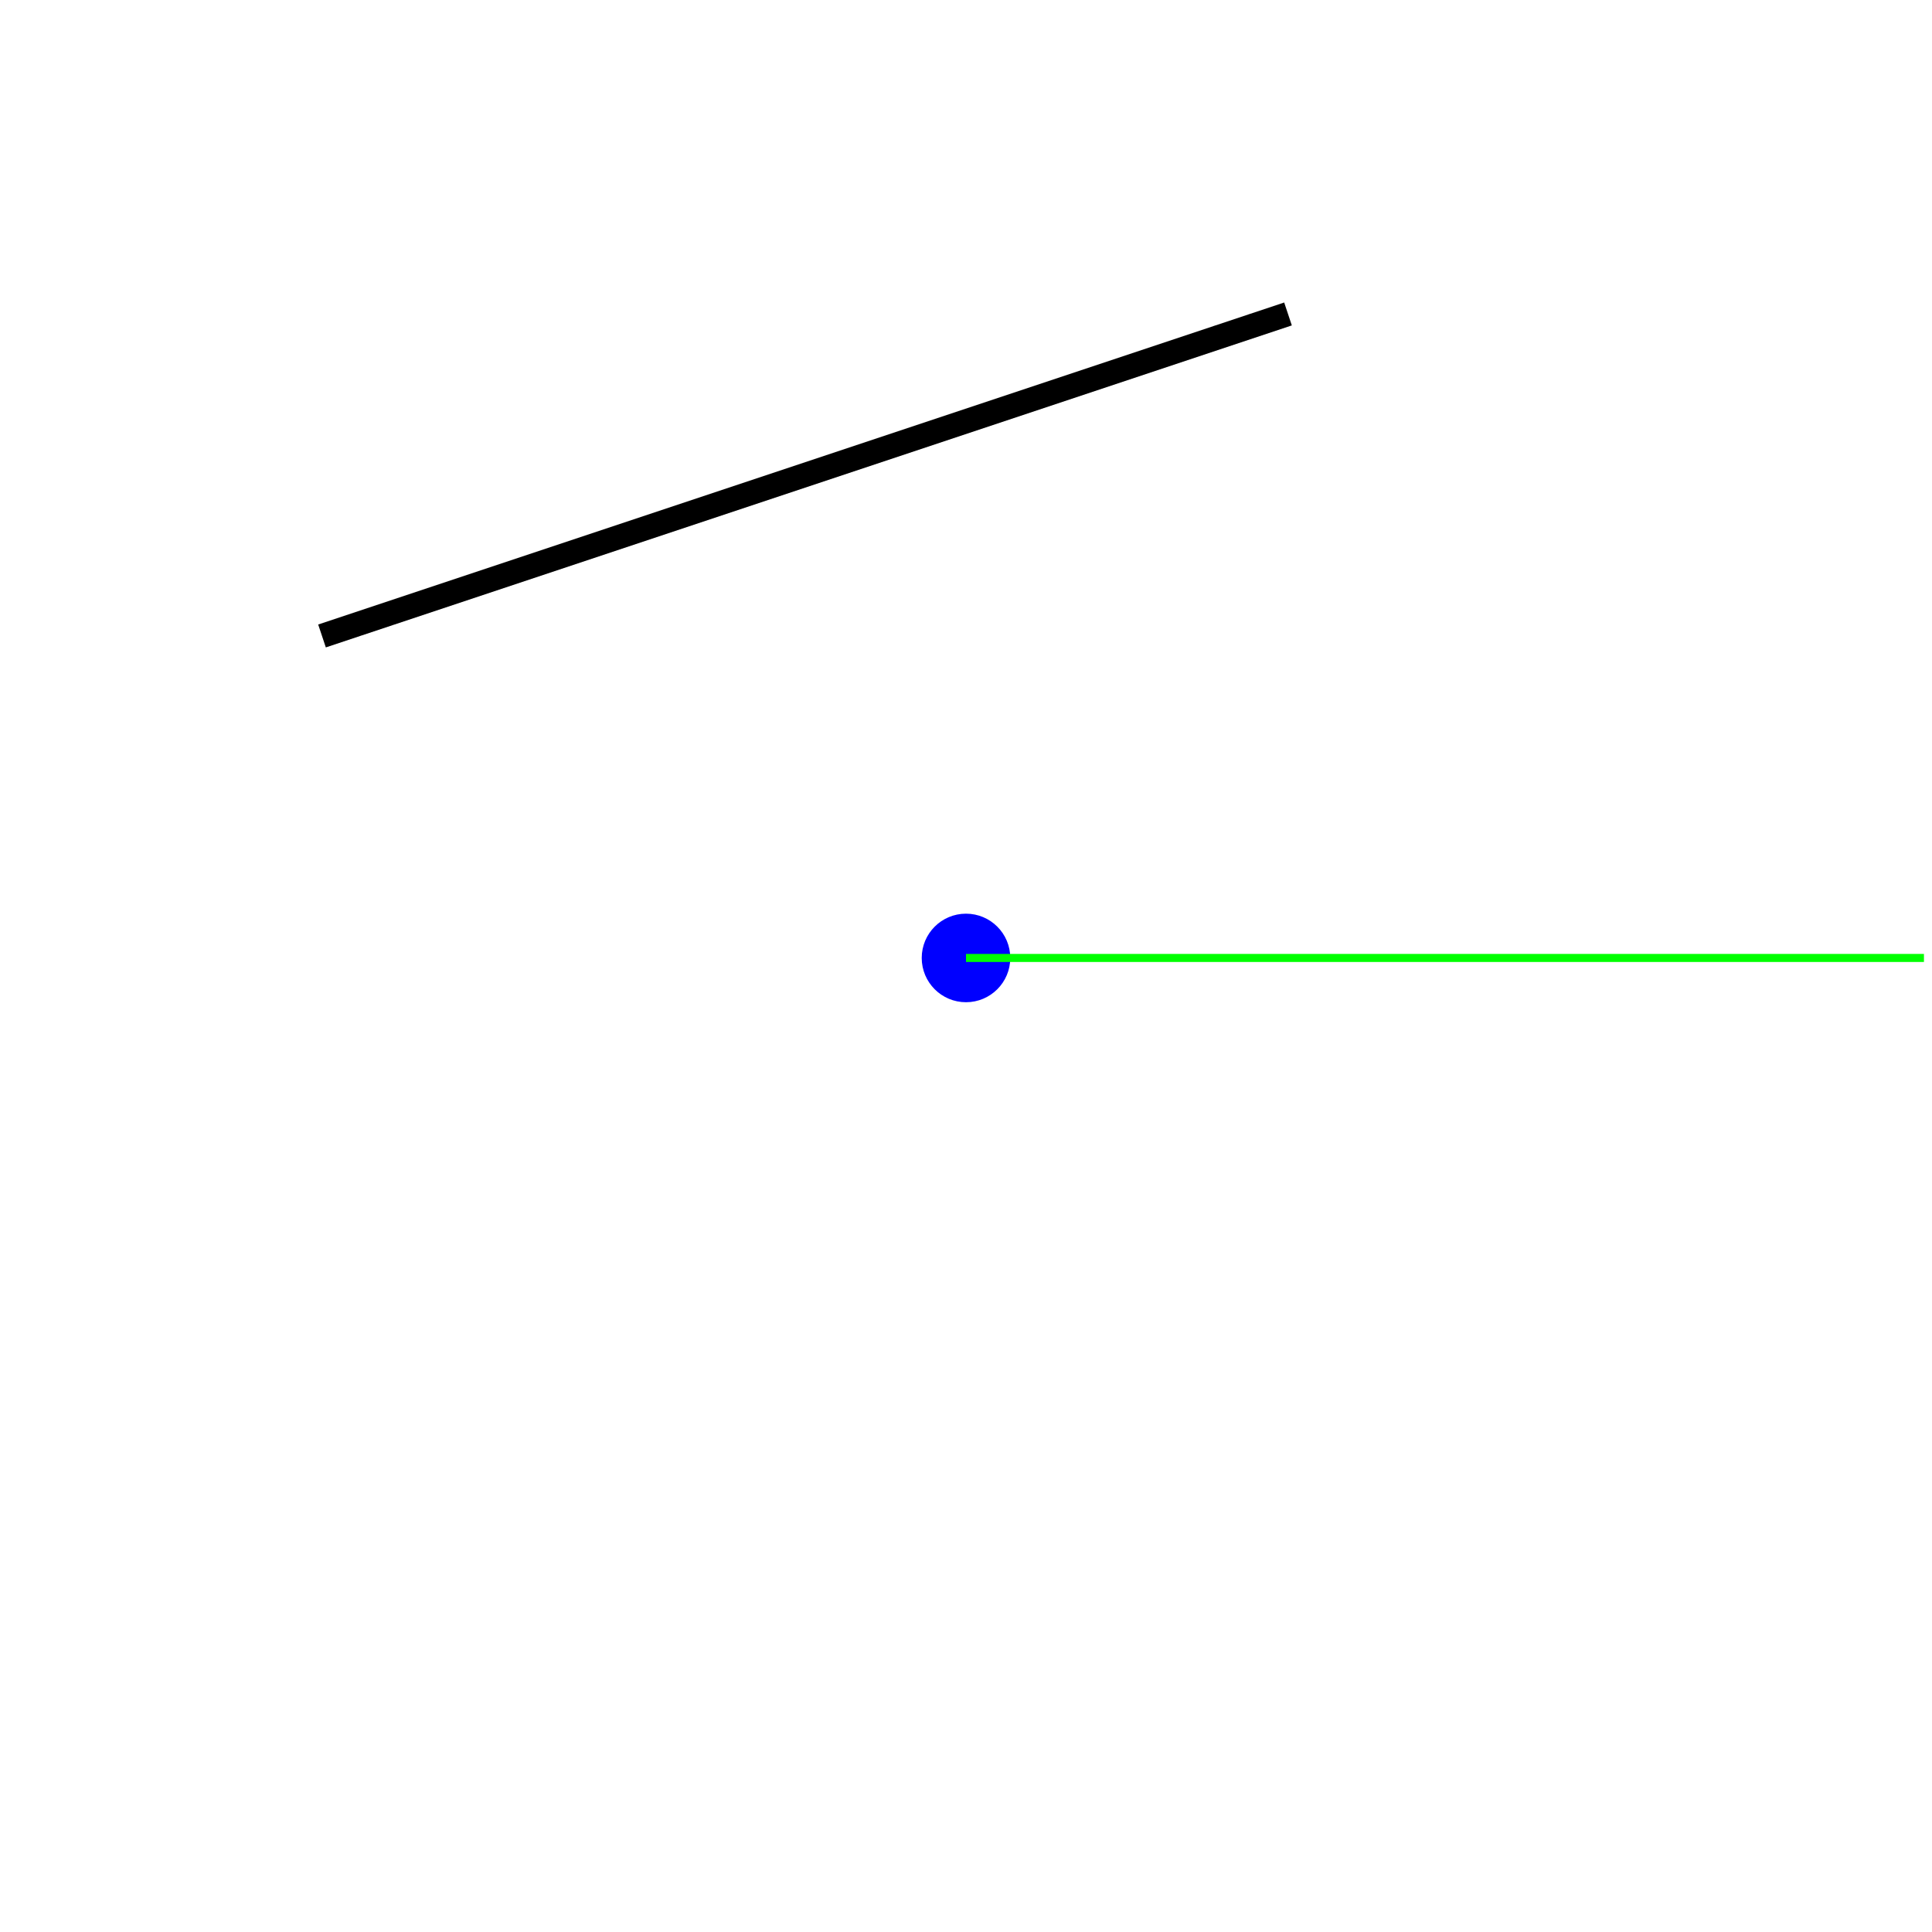
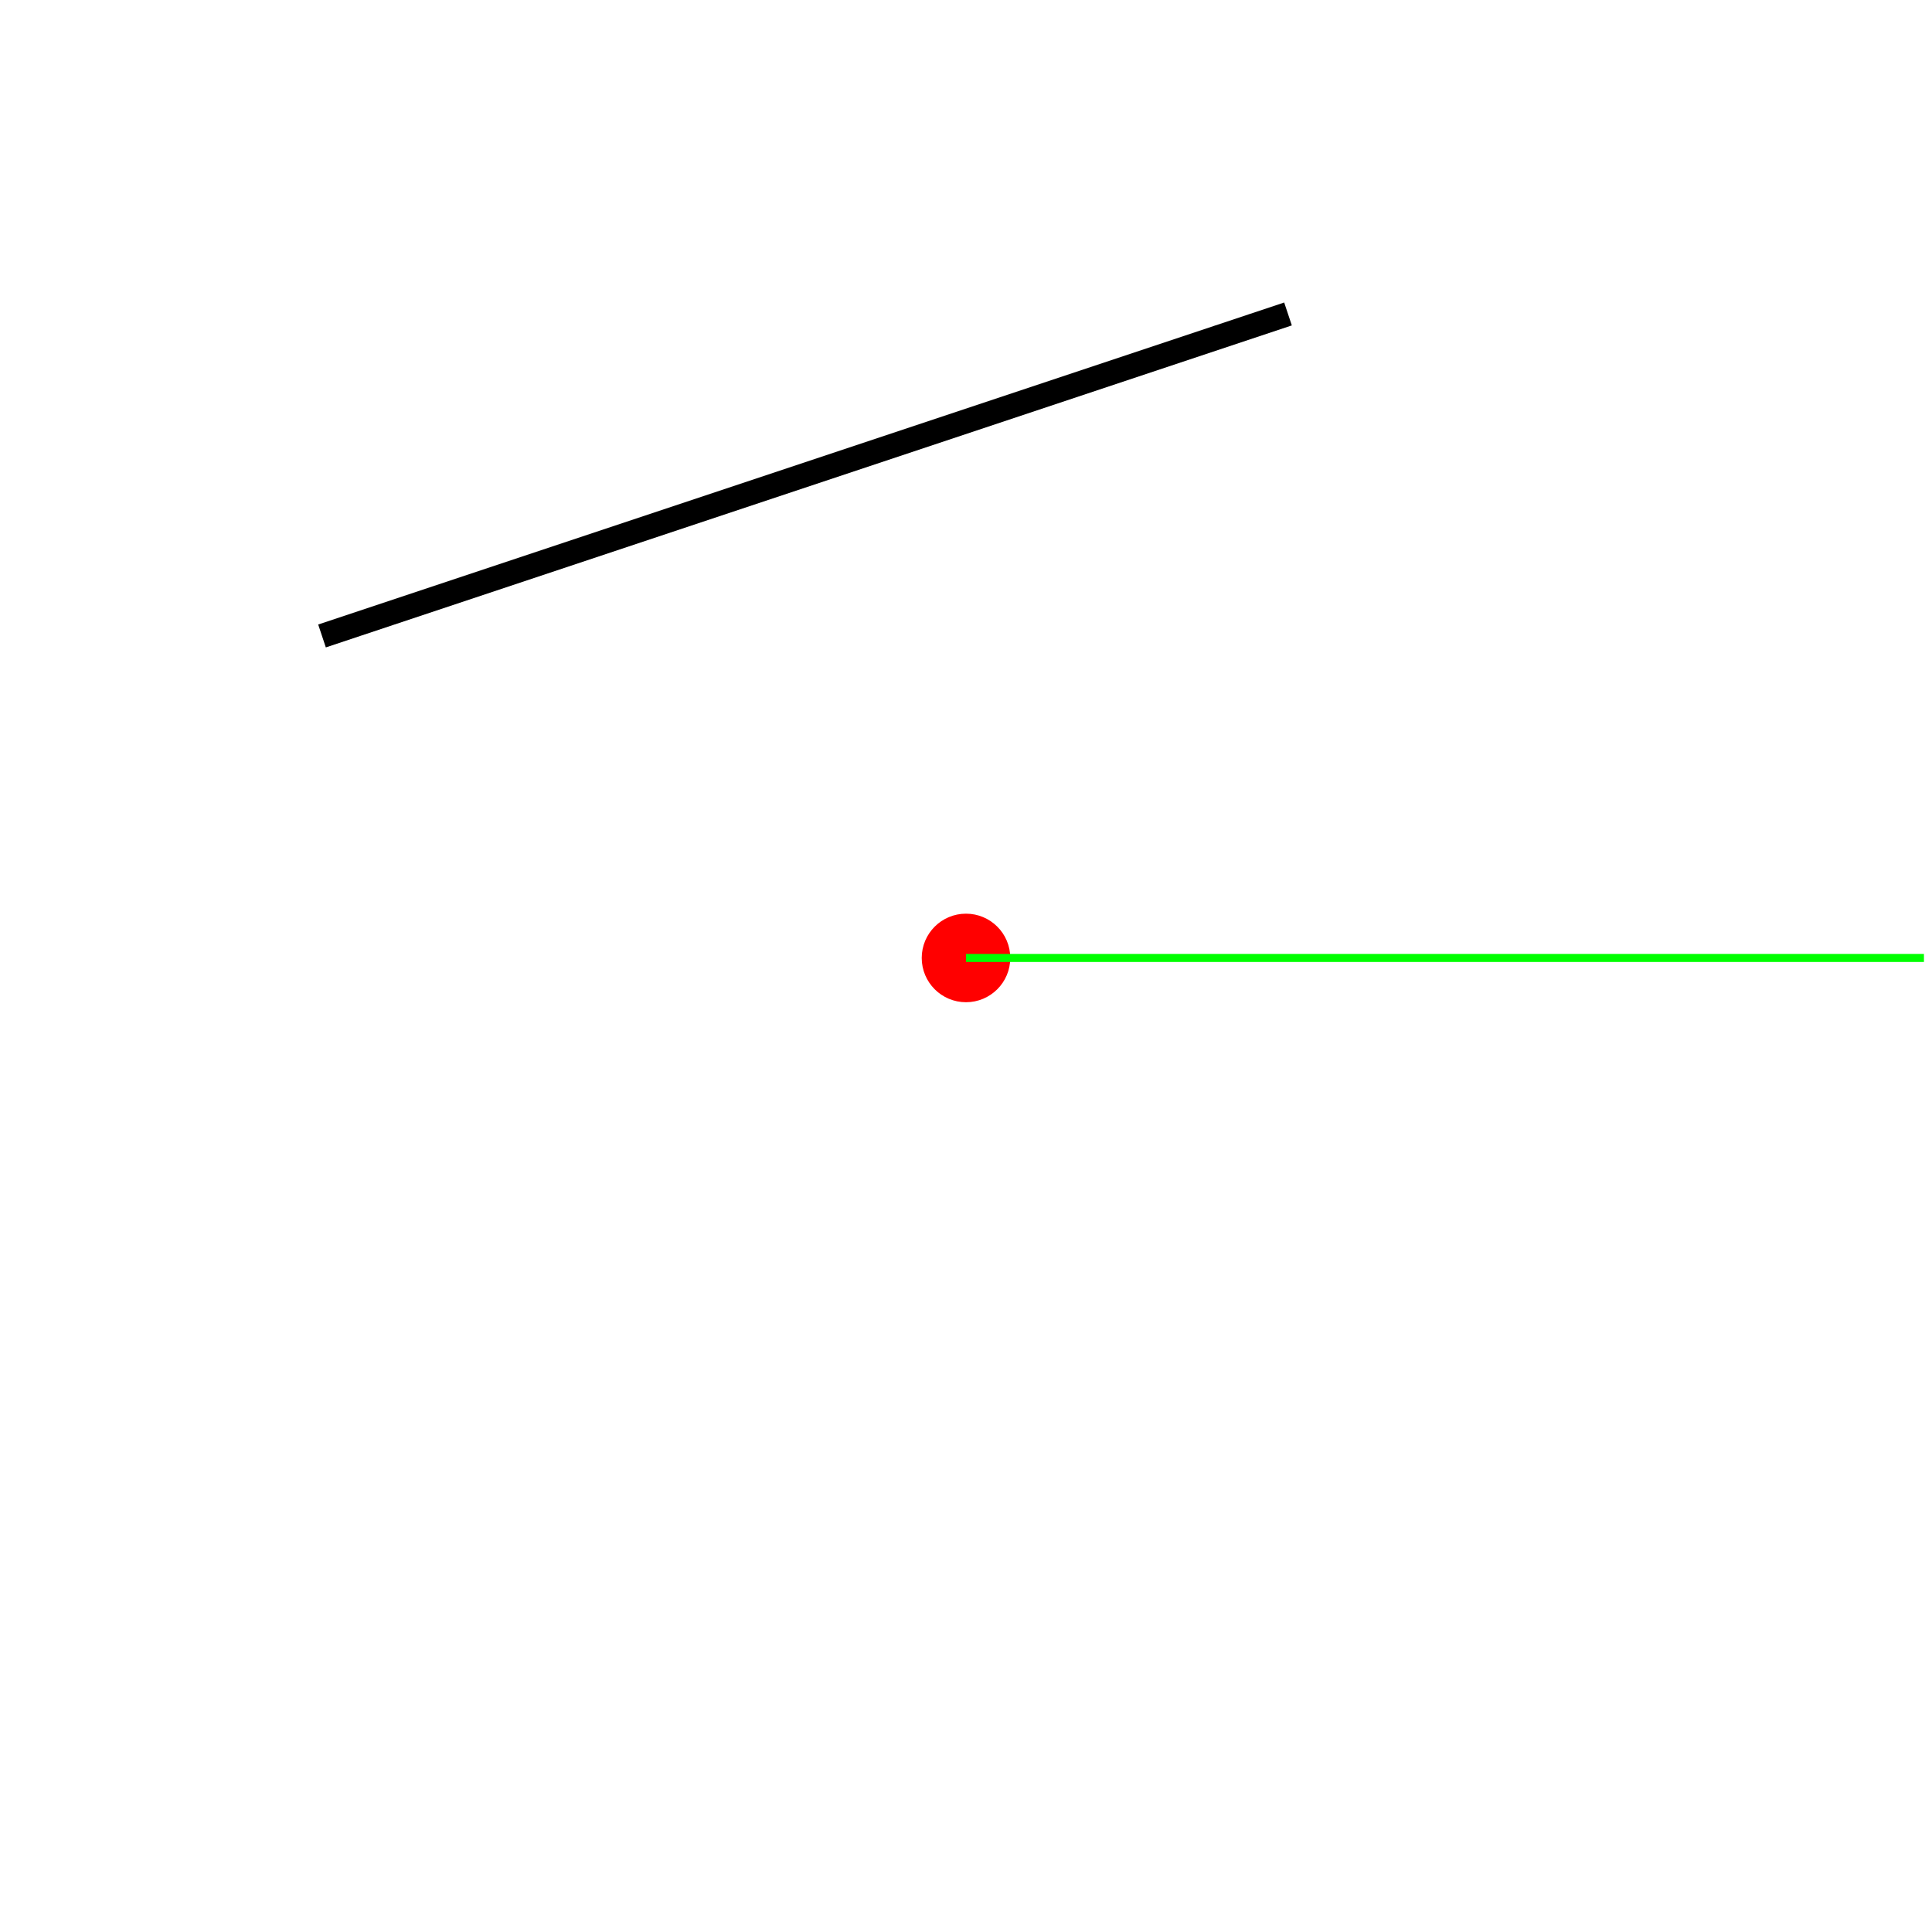
<svg xmlns="http://www.w3.org/2000/svg" version="1.1" width="240" height="240">
  <rect x="0" y="0" width="240" height="240" stroke="#ffffff" fill="#ffffff" />
  <polygon points=" 160,39 40,79 " stroke-width="3" stroke="#000000" fill="none" />
-   <circle cx="120" cy="119" r="5" stroke="#0000ff" fill="#0000ff" />
+   <circle cx="120" cy="119" r="5" stroke="#ff0000" fill="#ff0000" />
  <line x1="120" y1="119" x2="239" y2="119" stroke-width="1" stroke="#00ff00" fill="none" />
</svg>
